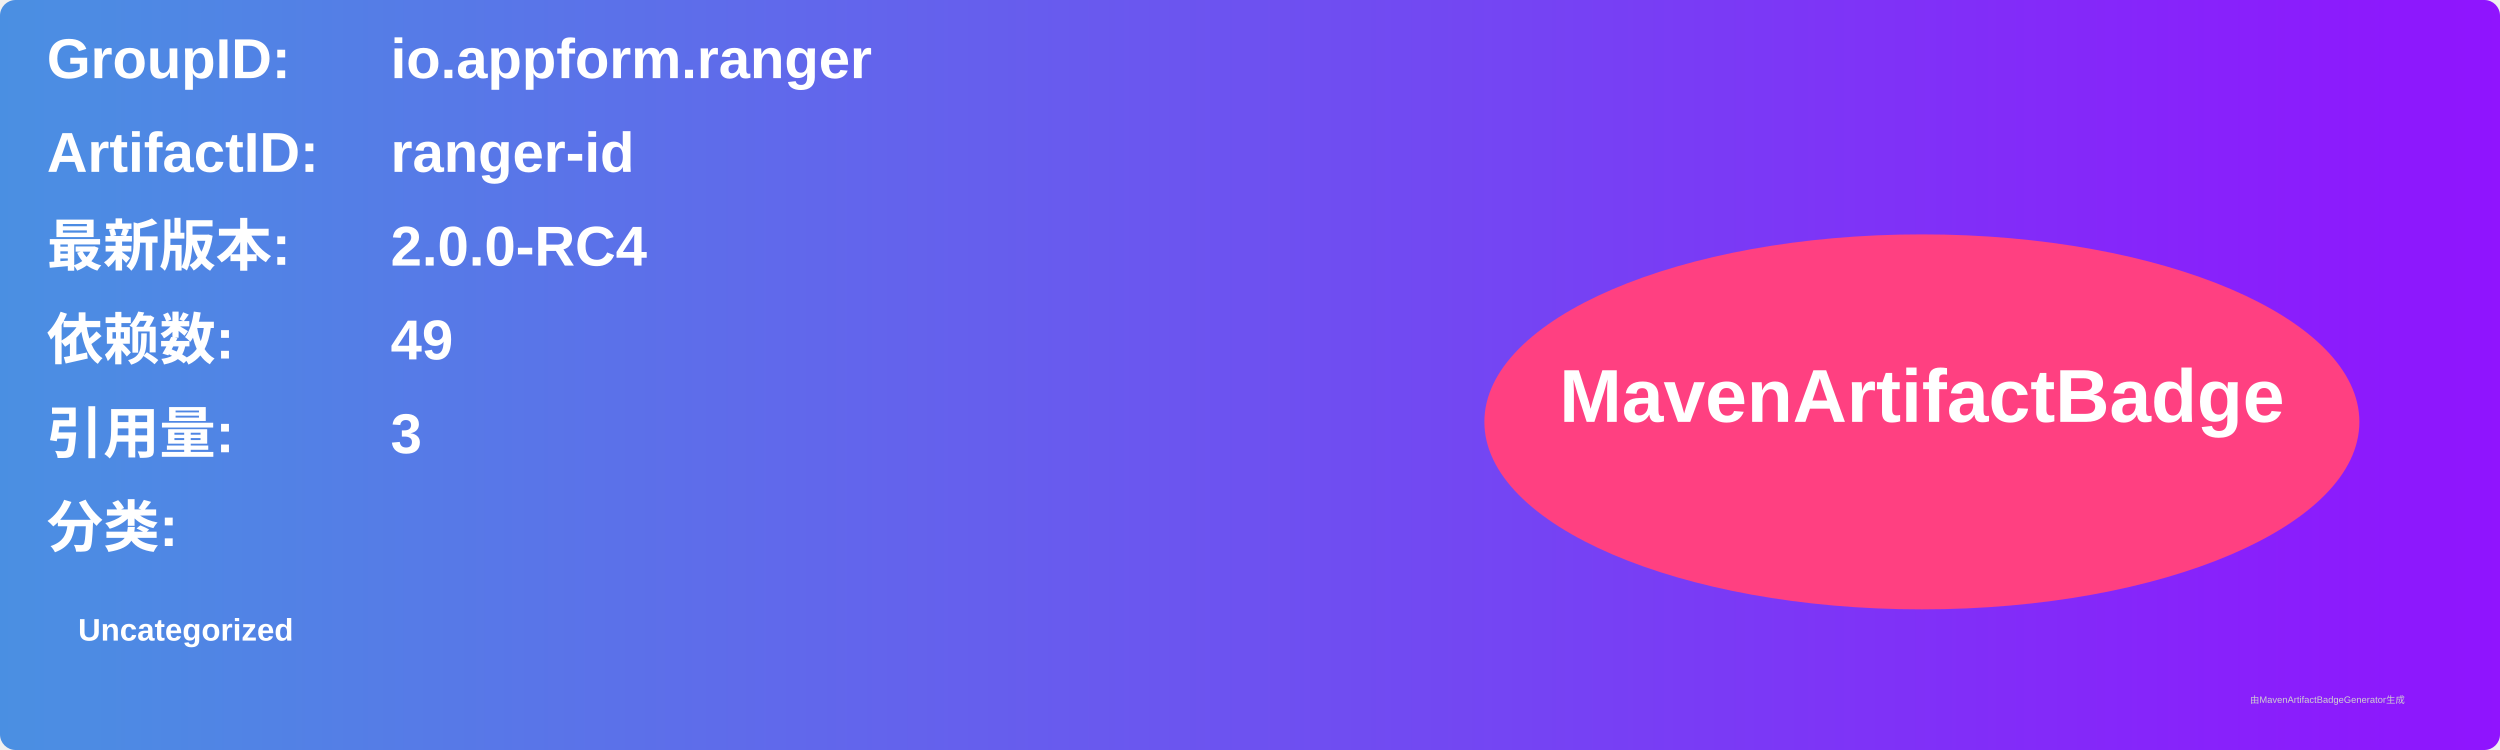
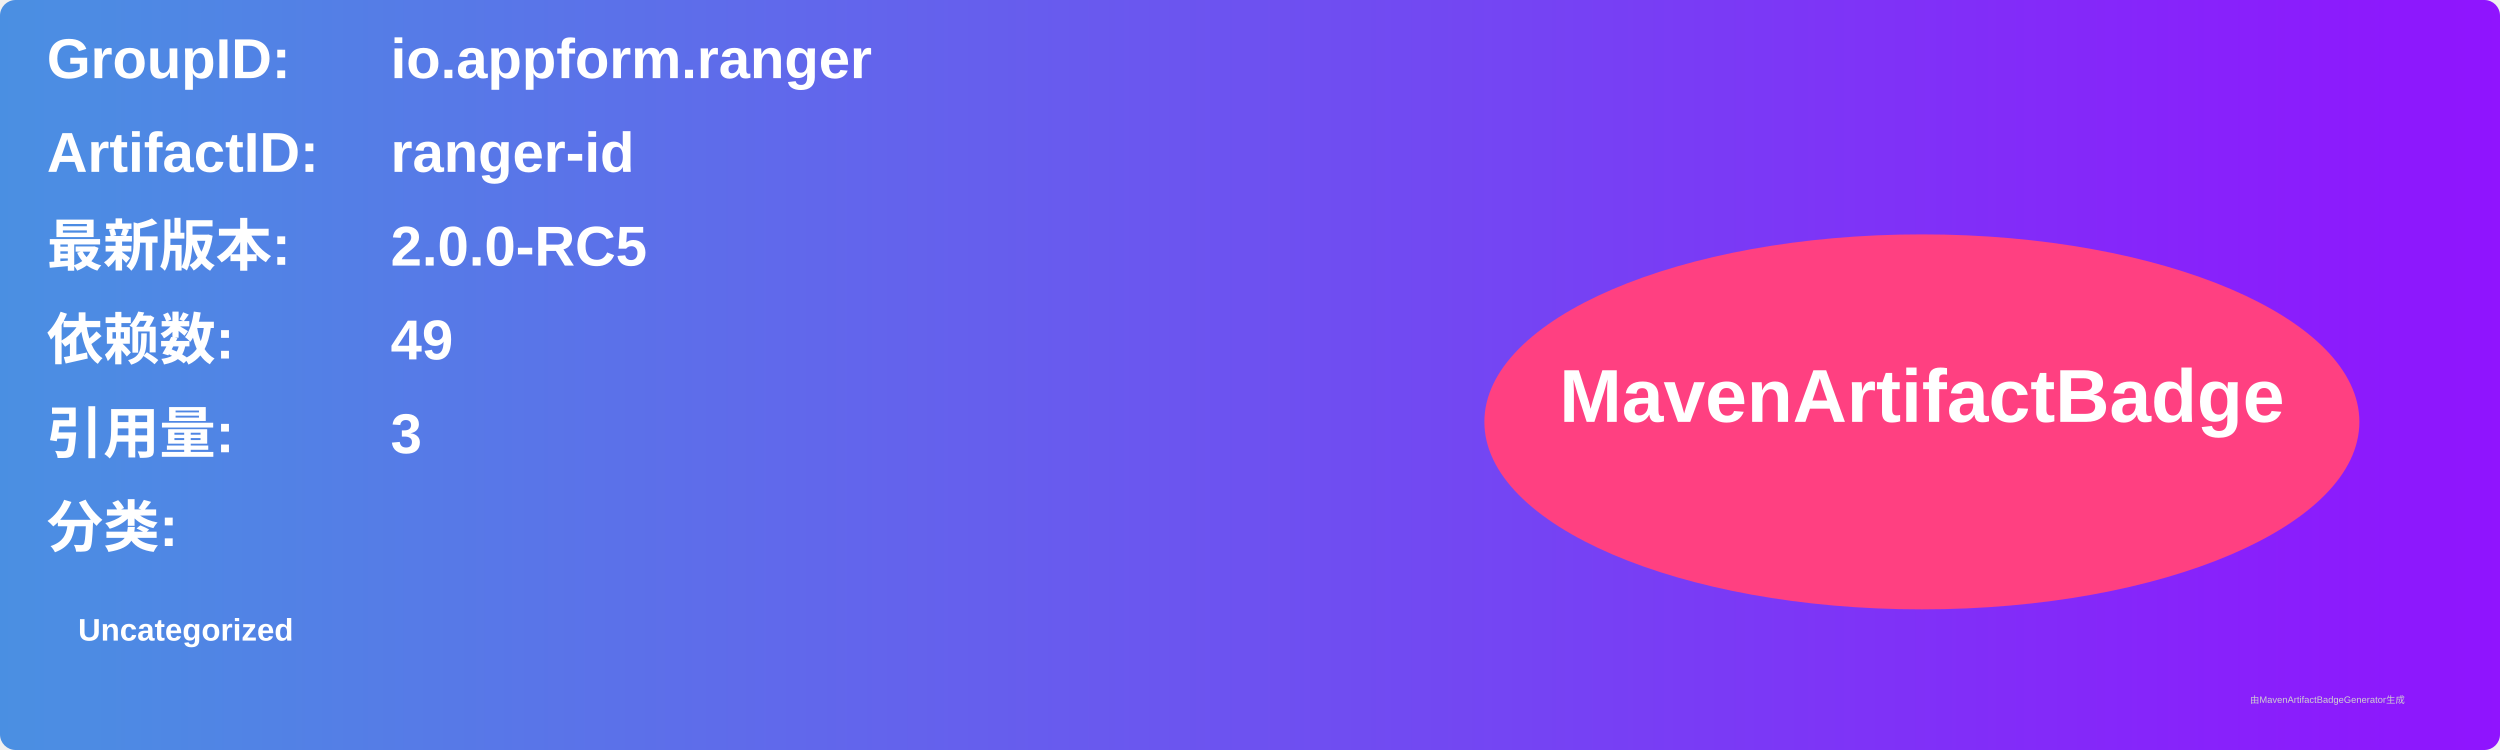
<svg xmlns="http://www.w3.org/2000/svg" width="800" height="240" viewBox="0 0 800 240">
  <linearGradient id="grad" x1="0%" y1="0%" x2="100%" y2="0%">
    <stop offset="0%" stop-color="#4a90e2" />
    <stop offset="100%" stop-color="#9013fe" />
  </linearGradient>
  <rect width="100%" height="100%" rx="5" ry="5" fill="url(#grad)" />
  <g transform="translate(15, 15)">
    <text x="0" y="10" font-family="Arial" font-size="18" fill="white" font-weight="bold" width="260">GroupID:</text>
    <text x="110" y="10" font-family="Arial" font-size="18" fill="white" font-weight="bold" width="460">io.appform.ranger</text>
    <text x="0" y="40" font-family="Arial" font-size="18" fill="white" font-weight="bold" width="260">ArtifactID:</text>
    <text x="110" y="40" font-family="Arial" font-size="18" fill="white" font-weight="bold" width="460">ranger-id</text>
    <text x="0" y="70" font-family="Arial" font-size="18" fill="white" font-weight="bold">最新版本:</text>
    <text x="110" y="70" font-family="Arial" font-size="18" fill="white" font-weight="bold">
-       <tspan font-weight="bold">2.0.0-RC4</tspan>
+       <tspan font-weight="bold">2.0.0-RC5</tspan>
    </text>
    <text x="0" y="100" font-family="Arial" font-size="18" fill="white" font-weight="bold">依赖数: </text>
    <text x="110" y="100" font-family="Arial" font-size="18" fill="white">
      <tspan font-weight="bold">49</tspan>
    </text>
    <text x="0" y="130" font-family="Arial" font-size="18" fill="white" font-weight="bold">引用量: </text>
    <text x="110" y="130" font-family="Arial" font-size="18" fill="white">
      <tspan font-weight="bold">3</tspan>
    </text>
    <text x="0" y="160" font-family="Arial" font-size="18" fill="white" font-weight="bold">分类:</text>
    <text x="10" y="190" font-family="Arial" font-size="10" fill="white">
      <tspan font-weight="bold">Uncategorized</tspan>
    </text>
    <ellipse cx="600" cy="120" rx="140" ry="60" fill="#ff4081" />
    <text x="600" y="120" text-anchor="middle" font-family="Arial" font-size="24" fill="white" font-weight="bold">MavenArtifactBadge</text>
  </g>
  <text x="720" y="225" font-family="Arial" font-size="3" fill="#d0d0d0">由MavenArtifactBadgeGenerator生成</text>
</svg>
